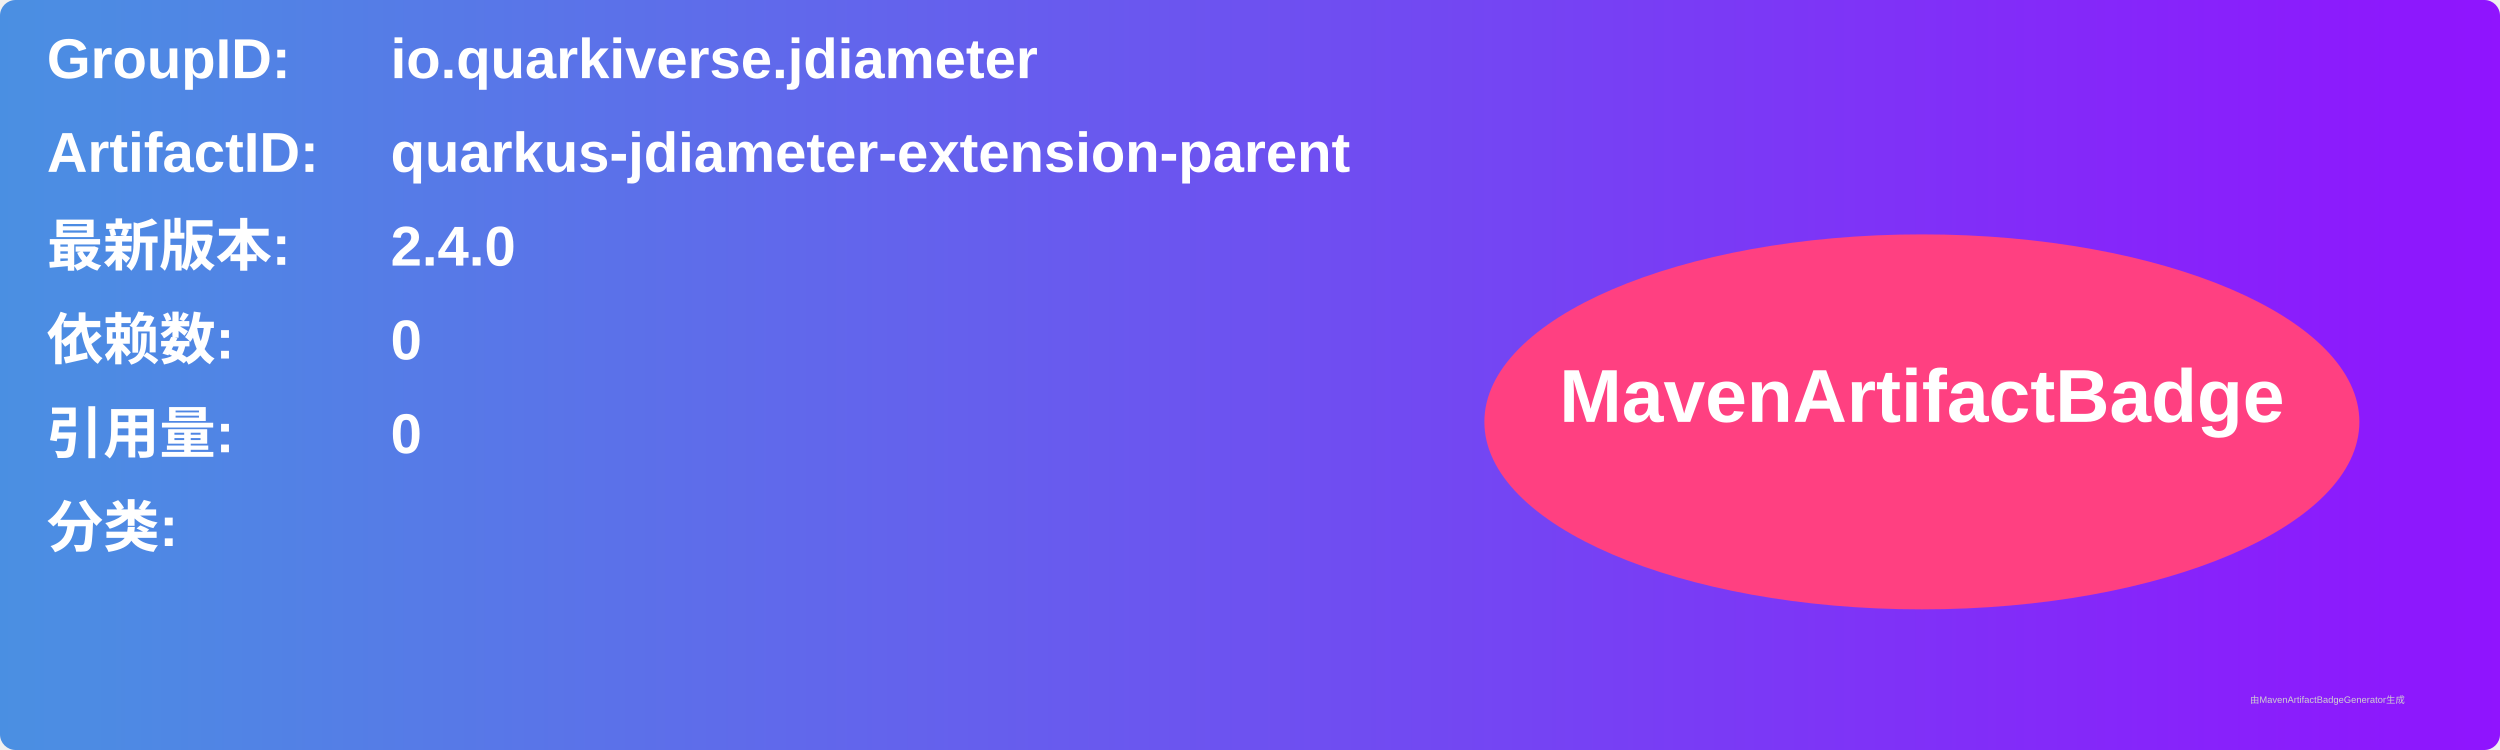
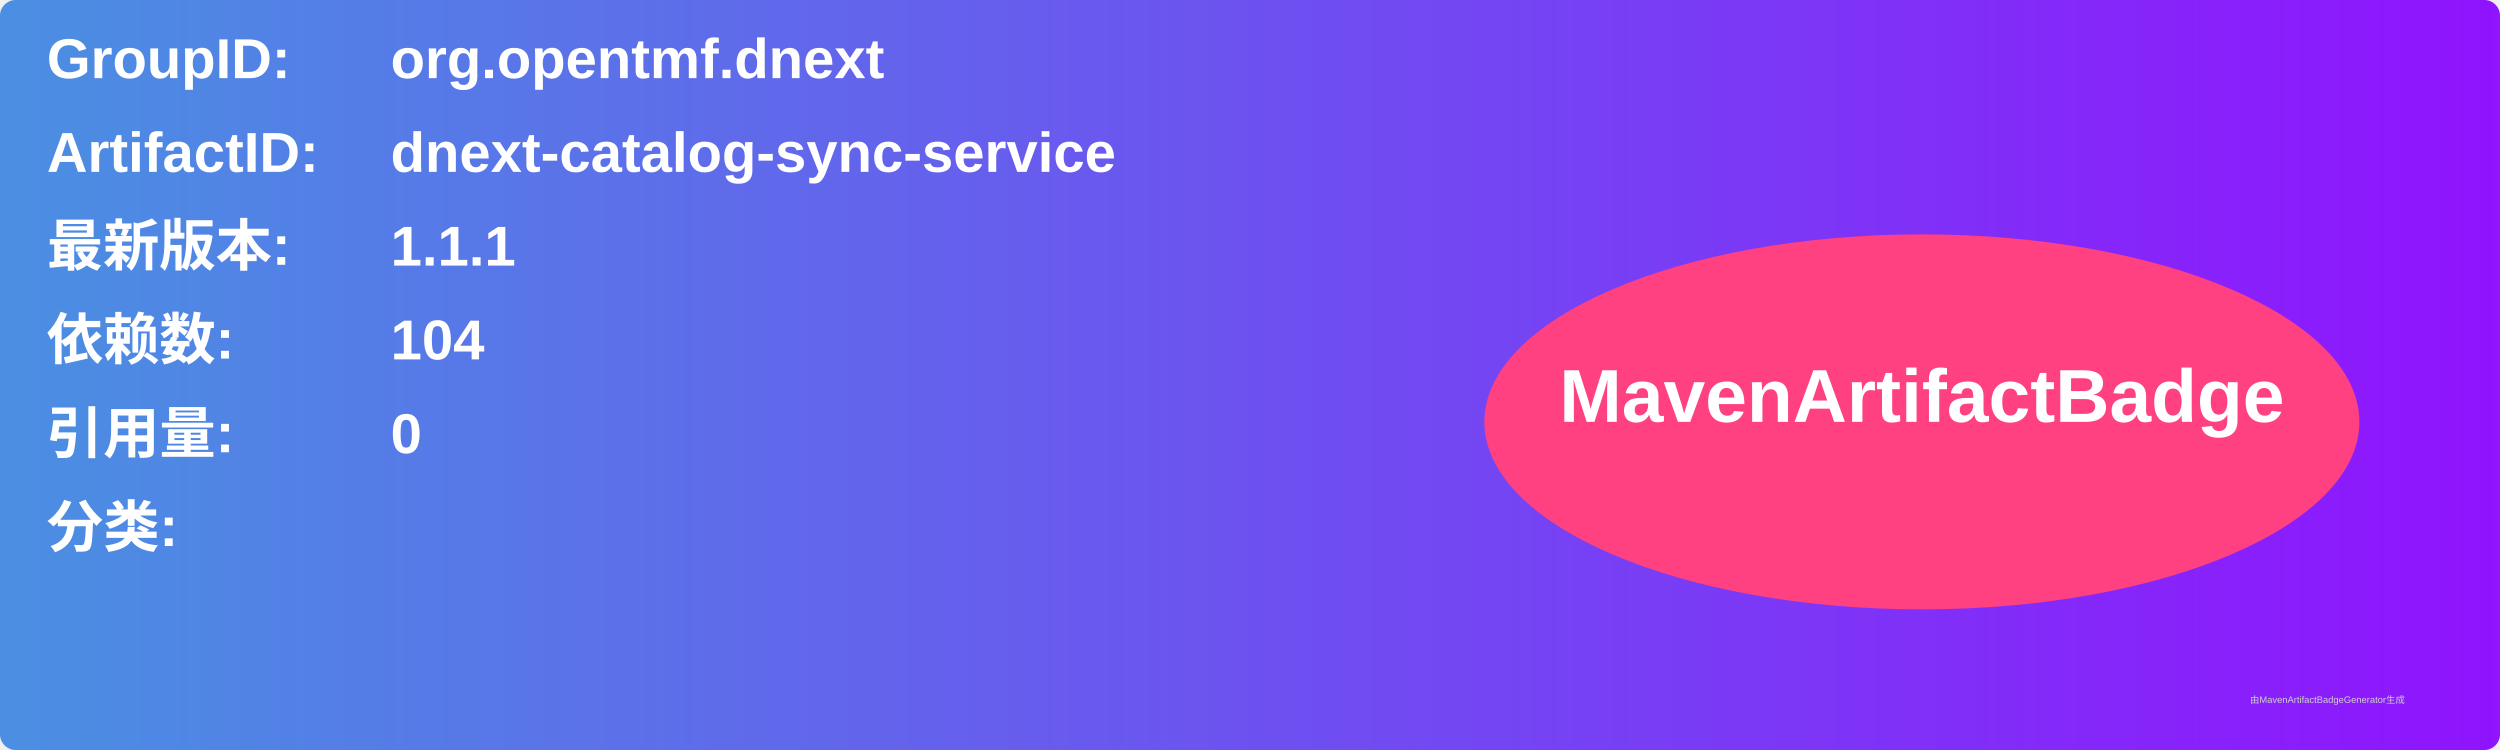
<svg xmlns="http://www.w3.org/2000/svg" width="800" height="240" viewBox="0 0 800 240">
  <linearGradient id="grad" x1="0%" y1="0%" x2="100%" y2="0%">
    <stop offset="0%" stop-color="#4a90e2" />
    <stop offset="100%" stop-color="#9013fe" />
  </linearGradient>
  <rect width="100%" height="100%" rx="5" ry="5" fill="url(#grad)" />
  <g transform="translate(15, 15)">
    <text x="0" y="10" font-family="Arial" font-size="18" fill="white" font-weight="bold" width="260">GroupID:</text>
-     <text x="110" y="10" font-family="Arial" font-size="18" fill="white" font-weight="bold" width="460">io.quarkiverse.jdiameter</text>
+     <text x="110" y="10" font-family="Arial" font-size="18" fill="white" font-weight="bold" width="460">org.opentmf.dnext</text>
    <text x="0" y="40" font-family="Arial" font-size="18" fill="white" font-weight="bold" width="260">ArtifactID:</text>
-     <text x="110" y="40" font-family="Arial" font-size="18" fill="white" font-weight="bold" width="460">quarkus-jdiameter-extension-parent</text>
+     <text x="110" y="40" font-family="Arial" font-size="18" fill="white" font-weight="bold" width="460">dnext-catalog-sync-service</text>
    <text x="0" y="70" font-family="Arial" font-size="18" fill="white" font-weight="bold">最新版本:</text>
    <text x="110" y="70" font-family="Arial" font-size="18" fill="white" font-weight="bold">
-       <tspan font-weight="bold">2.4.0</tspan>
+       <tspan font-weight="bold">1.1.1</tspan>
    </text>
    <text x="0" y="100" font-family="Arial" font-size="18" fill="white" font-weight="bold">依赖数: </text>
    <text x="110" y="100" font-family="Arial" font-size="18" fill="white">
-       <tspan font-weight="bold">0</tspan>
+       <tspan font-weight="bold">104</tspan>
    </text>
    <text x="0" y="130" font-family="Arial" font-size="18" fill="white" font-weight="bold">引用量: </text>
    <text x="110" y="130" font-family="Arial" font-size="18" fill="white">
      <tspan font-weight="bold">0</tspan>
    </text>
    <text x="0" y="160" font-family="Arial" font-size="18" fill="white" font-weight="bold">分类:</text>
    <text x="10" y="190" font-family="Arial" font-size="10" fill="white">
      <tspan font-weight="bold" />
    </text>
    <ellipse cx="600" cy="120" rx="140" ry="60" fill="#ff4081" />
    <text x="600" y="120" text-anchor="middle" font-family="Arial" font-size="24" fill="white" font-weight="bold">MavenArtifactBadge</text>
  </g>
  <text x="720" y="225" font-family="Arial" font-size="3" fill="#d0d0d0">由MavenArtifactBadgeGenerator生成</text>
</svg>
